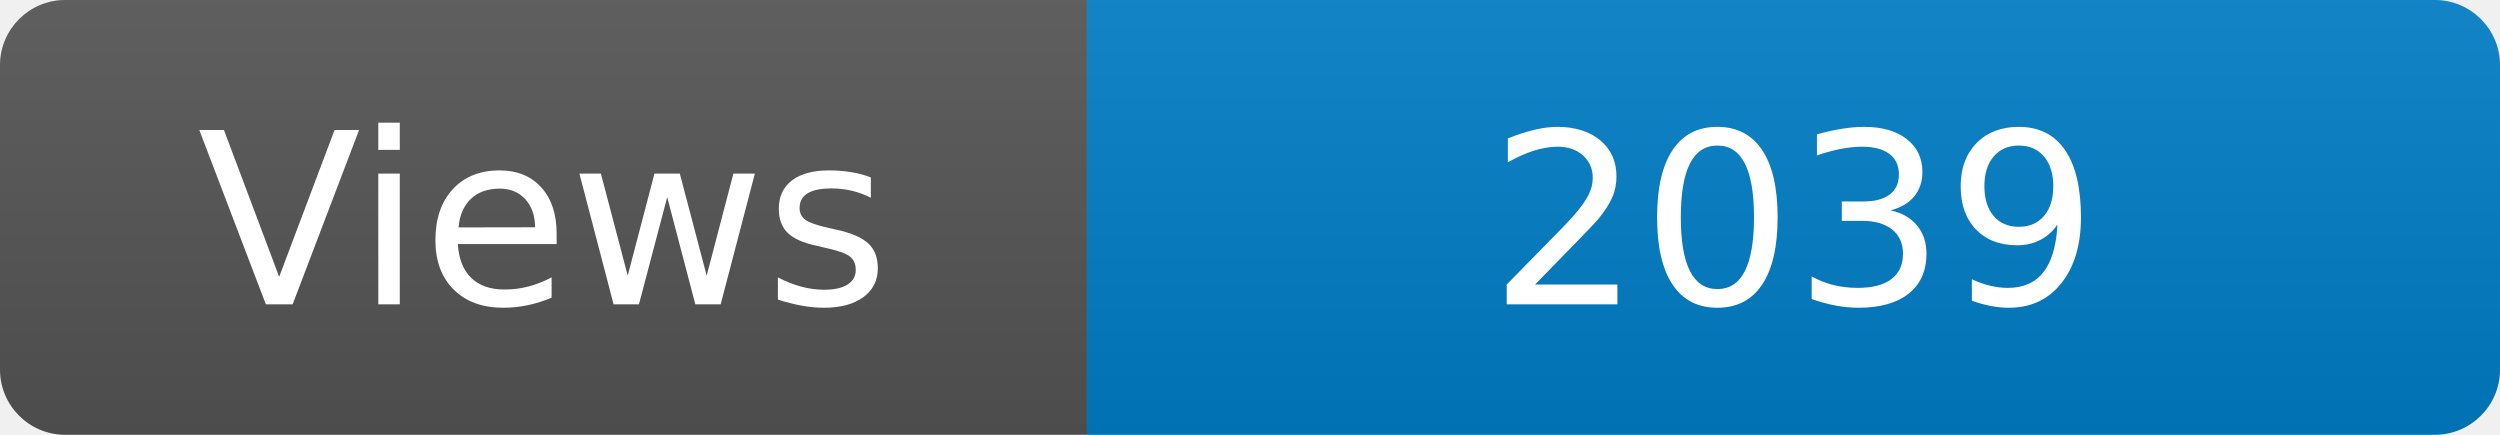
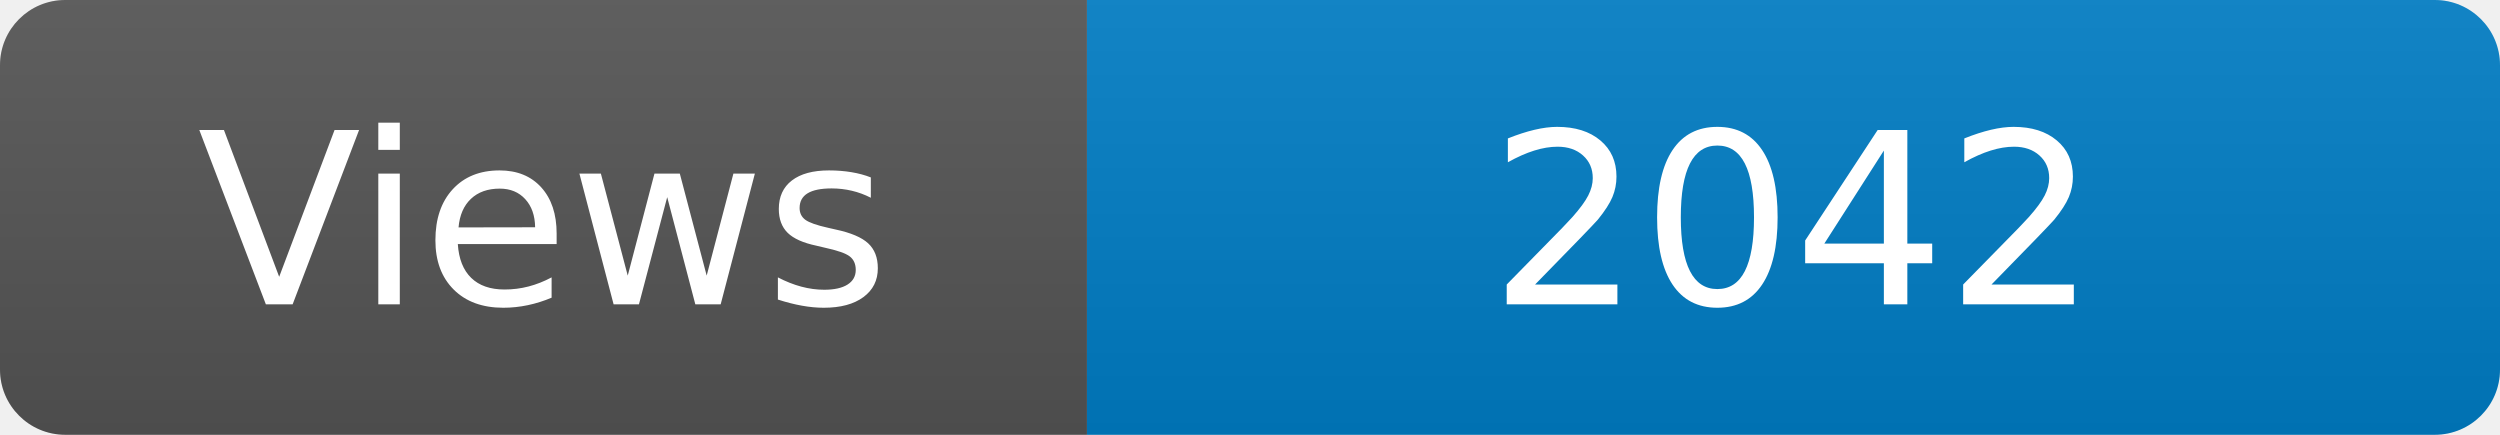
<svg xmlns="http://www.w3.org/2000/svg" width="115" height="20" role="img" aria-label="Maintained?: yes">
  <linearGradient id="s" x2="0" y2="100%">
    <stop offset="0" stop-color="#bbb" stop-opacity=".1" />
    <stop offset="1" stop-opacity=".1" />
  </linearGradient>
  <clipPath id="r">
    <rect width="115" height="20" rx="3" fill="#fff" />
  </clipPath>
  <g clip-path="url(#r)">
    <rect width="50" height="20" fill="#555" />
    <rect x="50" width="160" height="20" fill="#007ec6" />
    <rect width="115" height="20" fill="url(#s)" />
  </g>
  <g fill="#fff" text-anchor="middle" font-family="Verdana,Geneva,DejaVu Sans,sans-serif" font-size="110">
    <text x="250" y="140" transform="scale(.1)" fill="#fff">Views</text>
-     <text x="825" y="140" transform="scale(.1)" fill="#fff">2039</text>
+     <text x="825" y="140" transform="scale(.1)" fill="#fff">2042</text>
  </g>
</svg>
